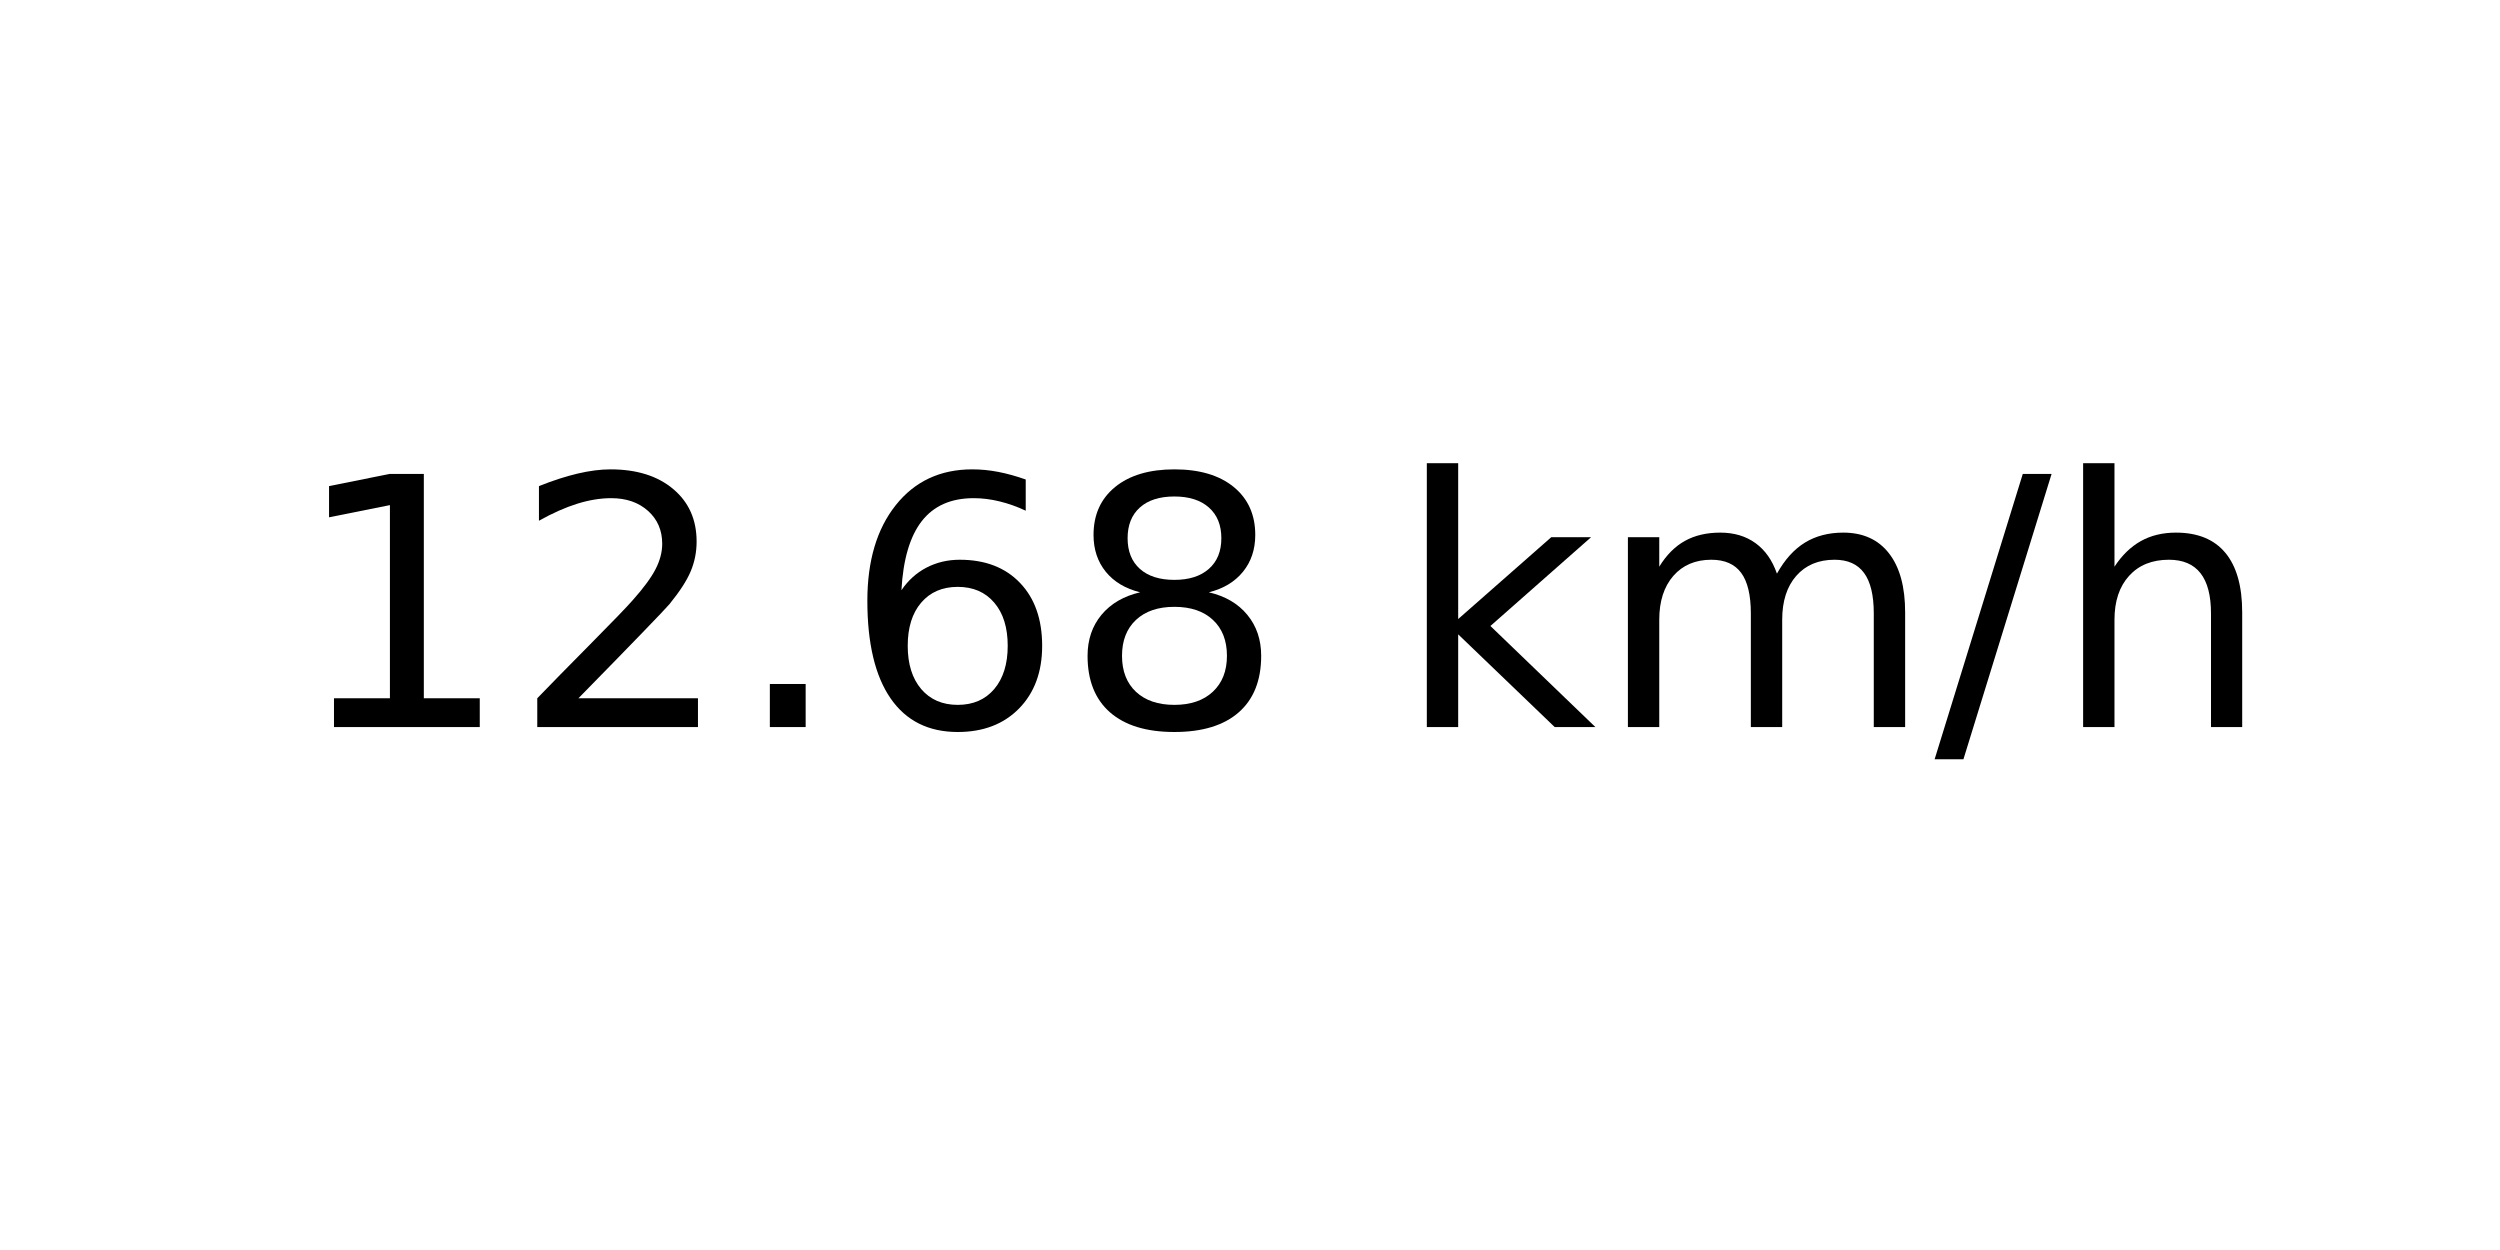
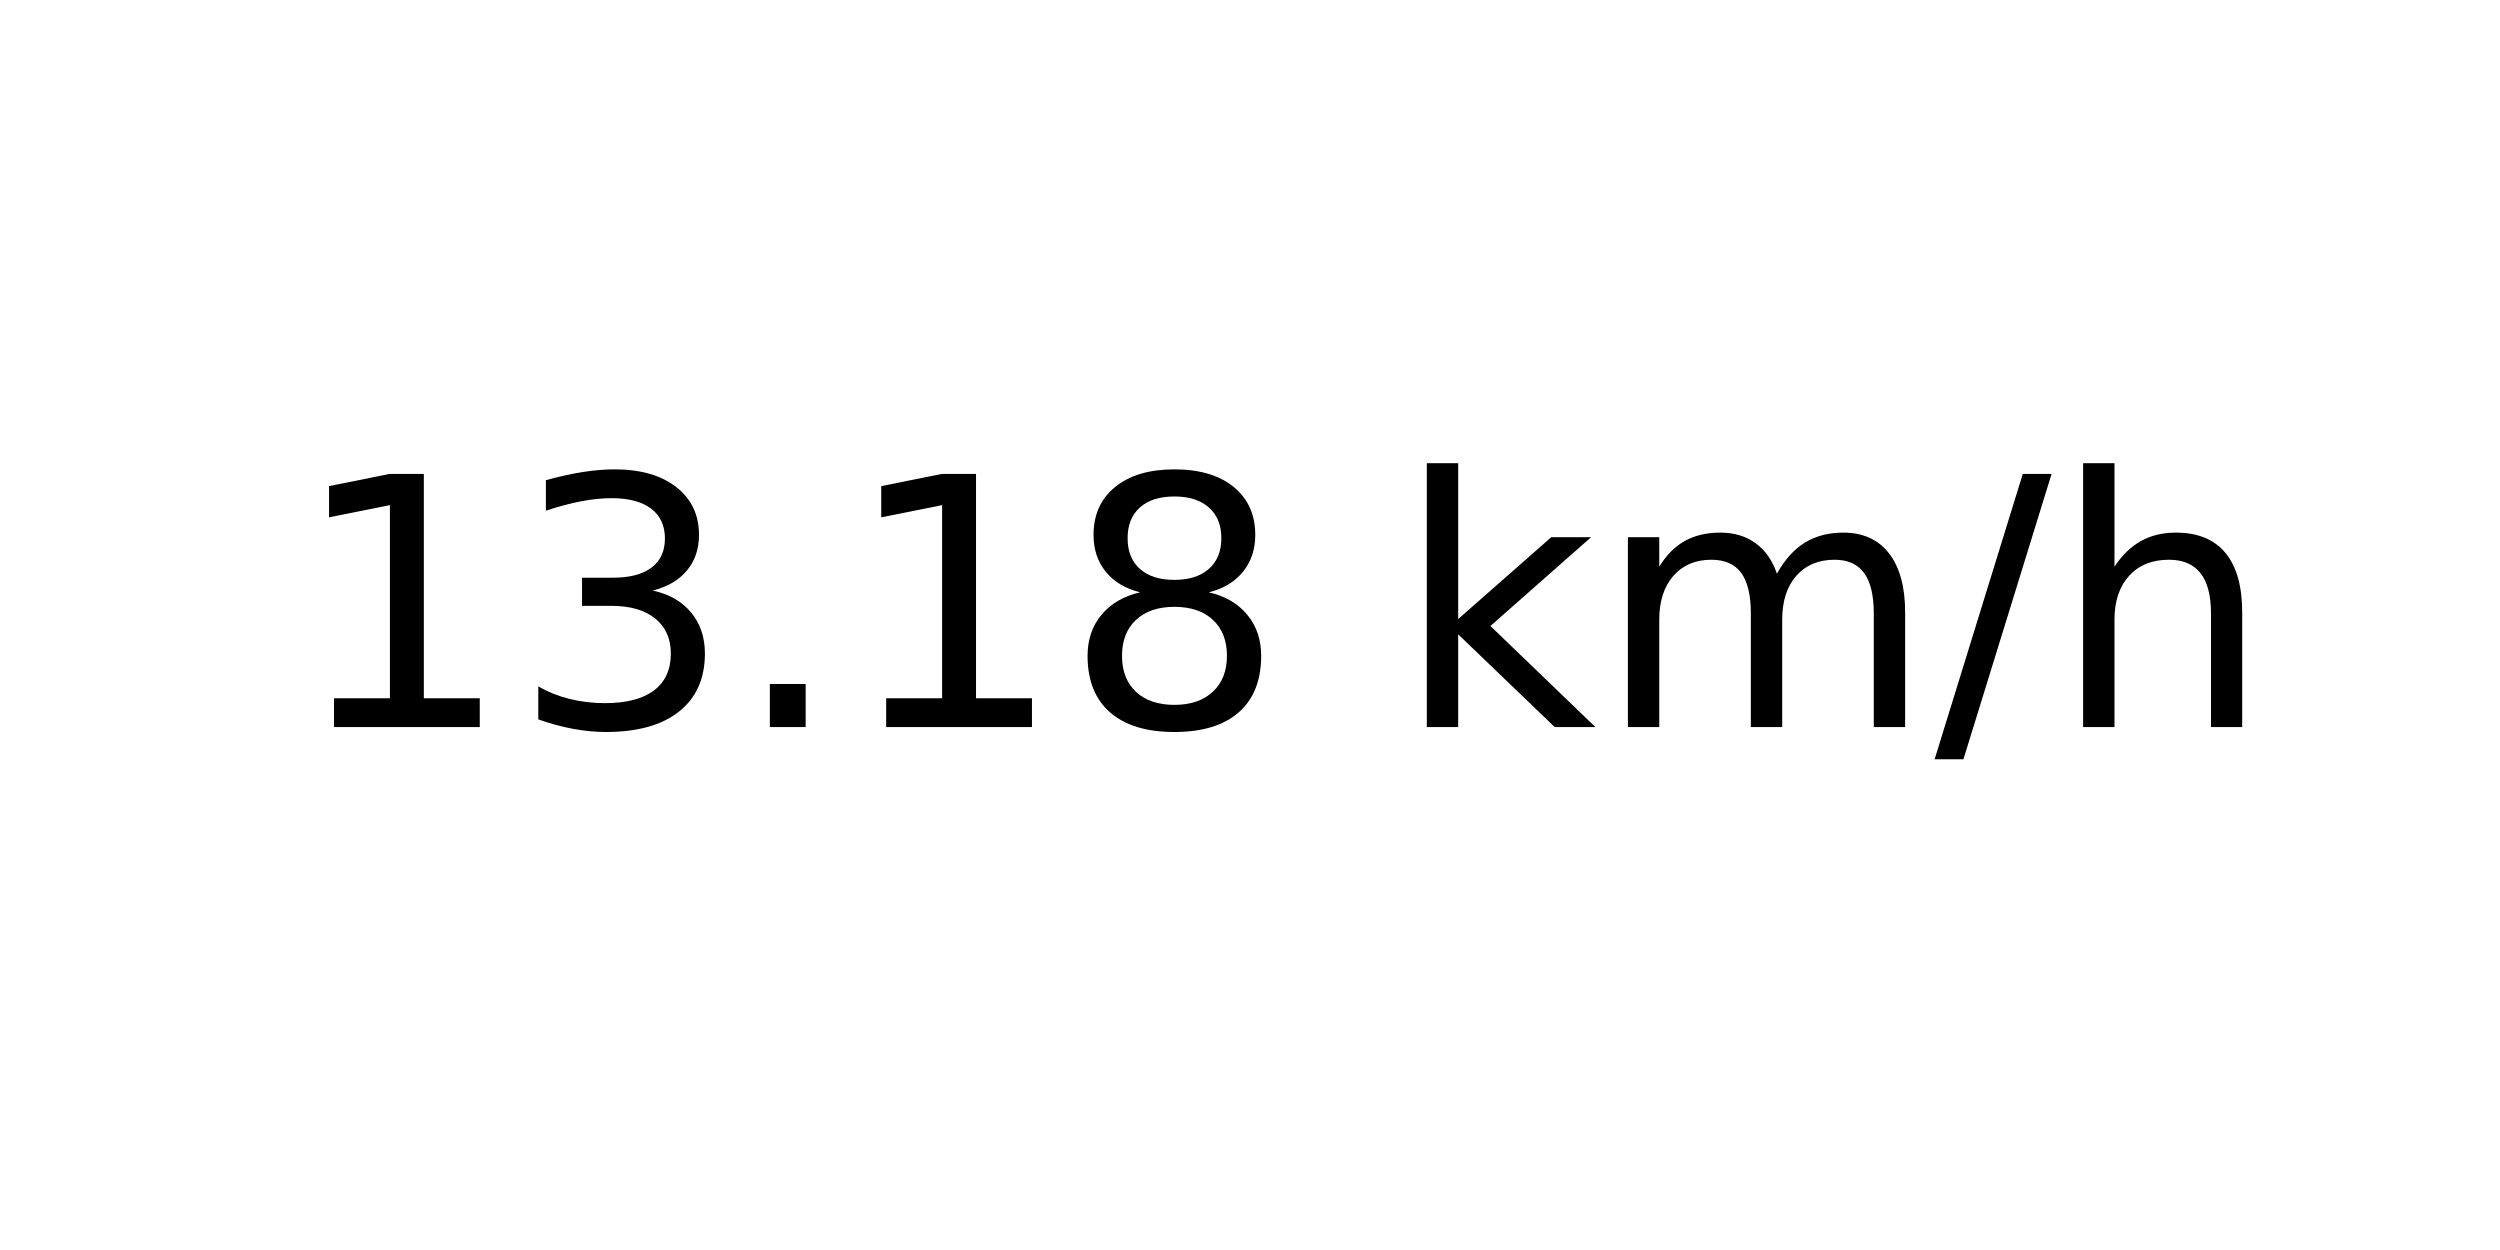
<svg xmlns="http://www.w3.org/2000/svg" xmlns:xlink="http://www.w3.org/1999/xlink" width="72pt" height="36pt" viewBox="0 0 72 36" version="1.1">
  <defs>
    <style type="text/css">*{stroke-linejoin: round; stroke-linecap: butt}</style>
  </defs>
  <g id="figure_1">
    <g id="axes_1">
      <g id="text_1">
        <g transform="translate(8.378125 20.93937) scale(0.1 -0.1)">
          <defs>
            <path id="DejaVuSans-31" d="M 794 531  L 1825 531  L 1825 4091  L 703 3866  L 703 4441  L 1819 4666  L 2450 4666  L 2450 531  L 3481 531  L 3481 0  L 794 0  L 794 531  z " transform="scale(0.015625)" />
-             <path id="DejaVuSans-32" d="M 1228 531  L 3431 531  L 3431 0  L 469 0  L 469 531  Q 828 903 1448 1529  Q 2069 2156 2228 2338  Q 2531 2678 2651 2914  Q 2772 3150 2772 3378  Q 2772 3750 2511 3984  Q 2250 4219 1831 4219  Q 1534 4219 1204 4116  Q 875 4013 500 3803  L 500 4441  Q 881 4594 1212 4672  Q 1544 4750 1819 4750  Q 2544 4750 2975 4387  Q 3406 4025 3406 3419  Q 3406 3131 3298 2873  Q 3191 2616 2906 2266  Q 2828 2175 2409 1742  Q 1991 1309 1228 531  z " transform="scale(0.015625)" />
+             <path id="DejaVuSans-33" d="M 2597 2516  Q 3050 2419 3304 2112  Q 3559 1806 3559 1356  Q 3559 666 3084 287  Q 2609 -91 1734 -91  Q 1441 -91 1130 -33  Q 819 25 488 141  L 488 750  Q 750 597 1062 519  Q 1375 441 1716 441  Q 2309 441 2620 675  Q 2931 909 2931 1356  Q 2931 1769 2642 2001  Q 2353 2234 1838 2234  L 1294 2234  L 1294 2753  L 1863 2753  Q 2328 2753 2575 2939  Q 2822 3125 2822 3475  Q 2822 3834 2567 4026  Q 2313 4219 1838 4219  Q 1578 4219 1281 4162  Q 984 4106 628 3988  L 628 4550  Q 988 4650 1302 4700  Q 1616 4750 1894 4750  Q 2613 4750 3031 4423  Q 3450 4097 3450 3541  Q 3450 3153 3228 2886  Q 3006 2619 2597 2516  z " transform="scale(0.015625)" />
            <path id="DejaVuSans-2e" d="M 684 794  L 1344 794  L 1344 0  L 684 0  L 684 794  z " transform="scale(0.015625)" />
-             <path id="DejaVuSans-36" d="M 2113 2584  Q 1688 2584 1439 2293  Q 1191 2003 1191 1497  Q 1191 994 1439 701  Q 1688 409 2113 409  Q 2538 409 2786 701  Q 3034 994 3034 1497  Q 3034 2003 2786 2293  Q 2538 2584 2113 2584  z M 3366 4563  L 3366 3988  Q 3128 4100 2886 4159  Q 2644 4219 2406 4219  Q 1781 4219 1451 3797  Q 1122 3375 1075 2522  Q 1259 2794 1537 2939  Q 1816 3084 2150 3084  Q 2853 3084 3261 2657  Q 3669 2231 3669 1497  Q 3669 778 3244 343  Q 2819 -91 2113 -91  Q 1303 -91 875 529  Q 447 1150 447 2328  Q 447 3434 972 4092  Q 1497 4750 2381 4750  Q 2619 4750 2861 4703  Q 3103 4656 3366 4563  z " transform="scale(0.015625)" />
            <path id="DejaVuSans-38" d="M 2034 2216  Q 1584 2216 1326 1975  Q 1069 1734 1069 1313  Q 1069 891 1326 650  Q 1584 409 2034 409  Q 2484 409 2743 651  Q 3003 894 3003 1313  Q 3003 1734 2745 1975  Q 2488 2216 2034 2216  z M 1403 2484  Q 997 2584 770 2862  Q 544 3141 544 3541  Q 544 4100 942 4425  Q 1341 4750 2034 4750  Q 2731 4750 3128 4425  Q 3525 4100 3525 3541  Q 3525 3141 3298 2862  Q 3072 2584 2669 2484  Q 3125 2378 3379 2068  Q 3634 1759 3634 1313  Q 3634 634 3220 271  Q 2806 -91 2034 -91  Q 1263 -91 848 271  Q 434 634 434 1313  Q 434 1759 690 2068  Q 947 2378 1403 2484  z M 1172 3481  Q 1172 3119 1398 2916  Q 1625 2713 2034 2713  Q 2441 2713 2670 2916  Q 2900 3119 2900 3481  Q 2900 3844 2670 4047  Q 2441 4250 2034 4250  Q 1625 4250 1398 4047  Q 1172 3844 1172 3481  z " transform="scale(0.015625)" />
            <path id="DejaVuSans-20" transform="scale(0.015625)" />
            <path id="DejaVuSans-6b" d="M 581 4863  L 1159 4863  L 1159 1991  L 2875 3500  L 3609 3500  L 1753 1863  L 3688 0  L 2938 0  L 1159 1709  L 1159 0  L 581 0  L 581 4863  z " transform="scale(0.015625)" />
            <path id="DejaVuSans-6d" d="M 3328 2828  Q 3544 3216 3844 3400  Q 4144 3584 4550 3584  Q 5097 3584 5394 3201  Q 5691 2819 5691 2113  L 5691 0  L 5113 0  L 5113 2094  Q 5113 2597 4934 2840  Q 4756 3084 4391 3084  Q 3944 3084 3684 2787  Q 3425 2491 3425 1978  L 3425 0  L 2847 0  L 2847 2094  Q 2847 2600 2669 2842  Q 2491 3084 2119 3084  Q 1678 3084 1418 2786  Q 1159 2488 1159 1978  L 1159 0  L 581 0  L 581 3500  L 1159 3500  L 1159 2956  Q 1356 3278 1631 3431  Q 1906 3584 2284 3584  Q 2666 3584 2933 3390  Q 3200 3197 3328 2828  z " transform="scale(0.015625)" />
            <path id="DejaVuSans-2f" d="M 1625 4666  L 2156 4666  L 531 -594  L 0 -594  L 1625 4666  z " transform="scale(0.015625)" />
            <path id="DejaVuSans-68" d="M 3513 2113  L 3513 0  L 2938 0  L 2938 2094  Q 2938 2591 2744 2837  Q 2550 3084 2163 3084  Q 1697 3084 1428 2787  Q 1159 2491 1159 1978  L 1159 0  L 581 0  L 581 4863  L 1159 4863  L 1159 2956  Q 1366 3272 1645 3428  Q 1925 3584 2291 3584  Q 2894 3584 3203 3211  Q 3513 2838 3513 2113  z " transform="scale(0.015625)" />
          </defs>
          <use xlink:href="#DejaVuSans-31" />
-           <use xlink:href="#DejaVuSans-32" x="63.623" />
+           <use xlink:href="#DejaVuSans-33" x="63.623" />
          <use xlink:href="#DejaVuSans-2e" x="127.246" />
-           <use xlink:href="#DejaVuSans-36" x="159.033" />
+           <use xlink:href="#DejaVuSans-31" x="159.033" />
          <use xlink:href="#DejaVuSans-38" x="222.656" />
          <use xlink:href="#DejaVuSans-20" x="286.279" />
          <use xlink:href="#DejaVuSans-6b" x="318.066" />
          <use xlink:href="#DejaVuSans-6d" x="375.977" />
          <use xlink:href="#DejaVuSans-2f" x="473.389" />
          <use xlink:href="#DejaVuSans-68" x="507.08" />
        </g>
      </g>
    </g>
  </g>
</svg>
